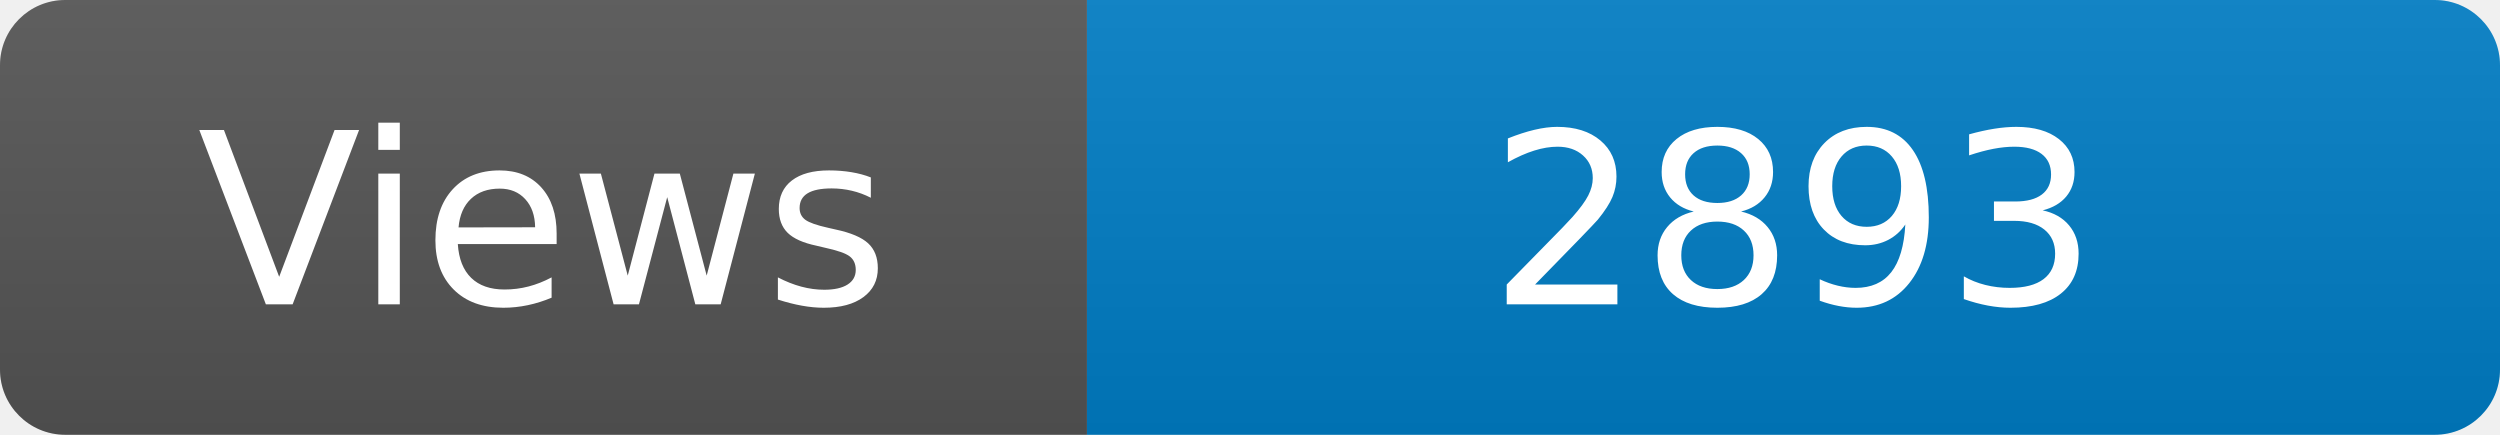
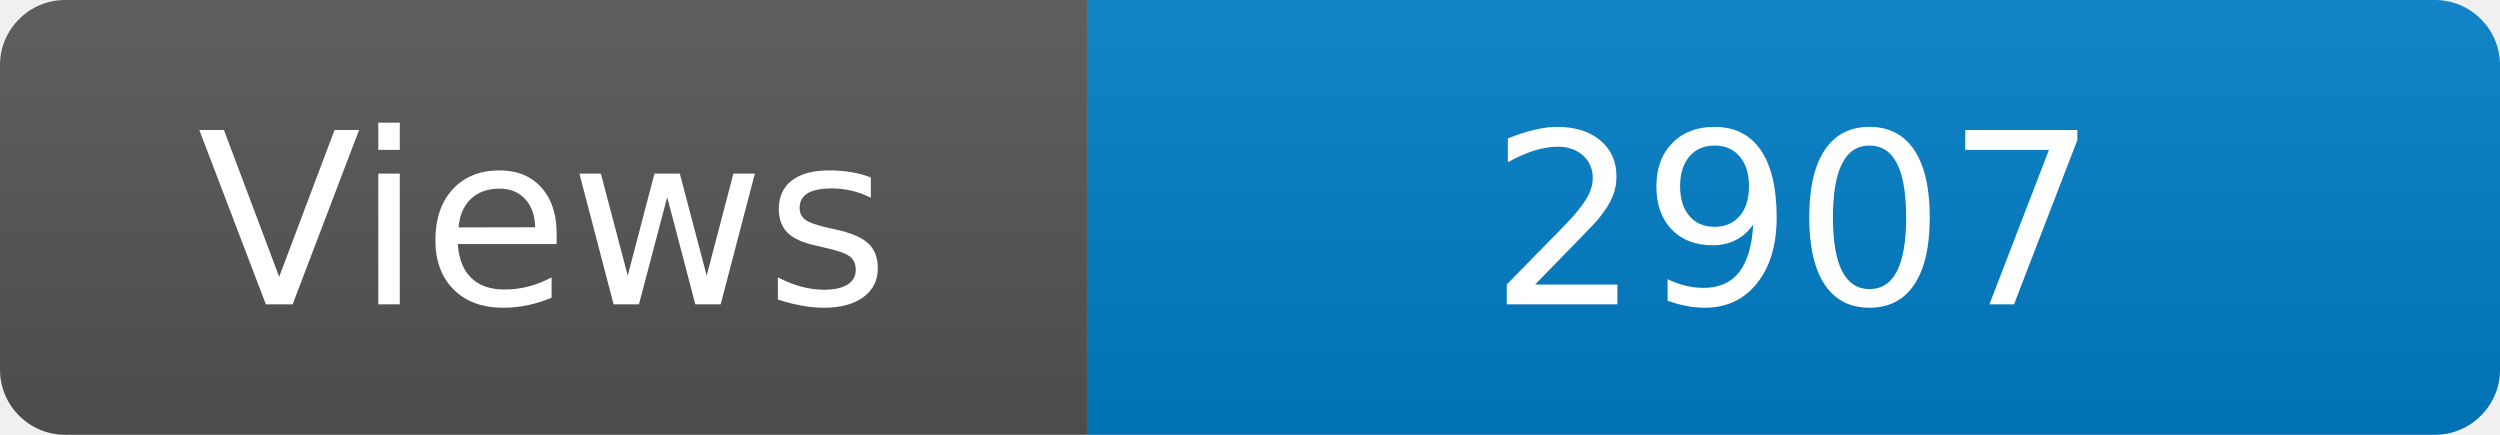
<svg xmlns="http://www.w3.org/2000/svg" width="115" height="20" role="img" aria-label="Maintained?: yes">
  <linearGradient id="s" x2="0" y2="100%">
    <stop offset="0" stop-color="#bbb" stop-opacity=".1" />
    <stop offset="1" stop-opacity=".1" />
  </linearGradient>
  <clipPath id="r">
    <rect width="115" height="20" rx="3" fill="#fff" />
  </clipPath>
  <g clip-path="url(#r)">
    <rect width="50" height="20" fill="#555" />
    <rect x="50" width="160" height="20" fill="#007ec6" />
    <rect width="115" height="20" fill="url(#s)" />
  </g>
  <g fill="#fff" text-anchor="middle" font-family="Verdana,Geneva,DejaVu Sans,sans-serif" font-size="110">
    <text x="250" y="140" transform="scale(.1)" fill="#fff">Views</text>
-     <text x="825" y="140" transform="scale(.1)" fill="#fff">2893</text>
+     <text x="825" y="140" transform="scale(.1)" fill="#fff">2907</text>
  </g>
</svg>
